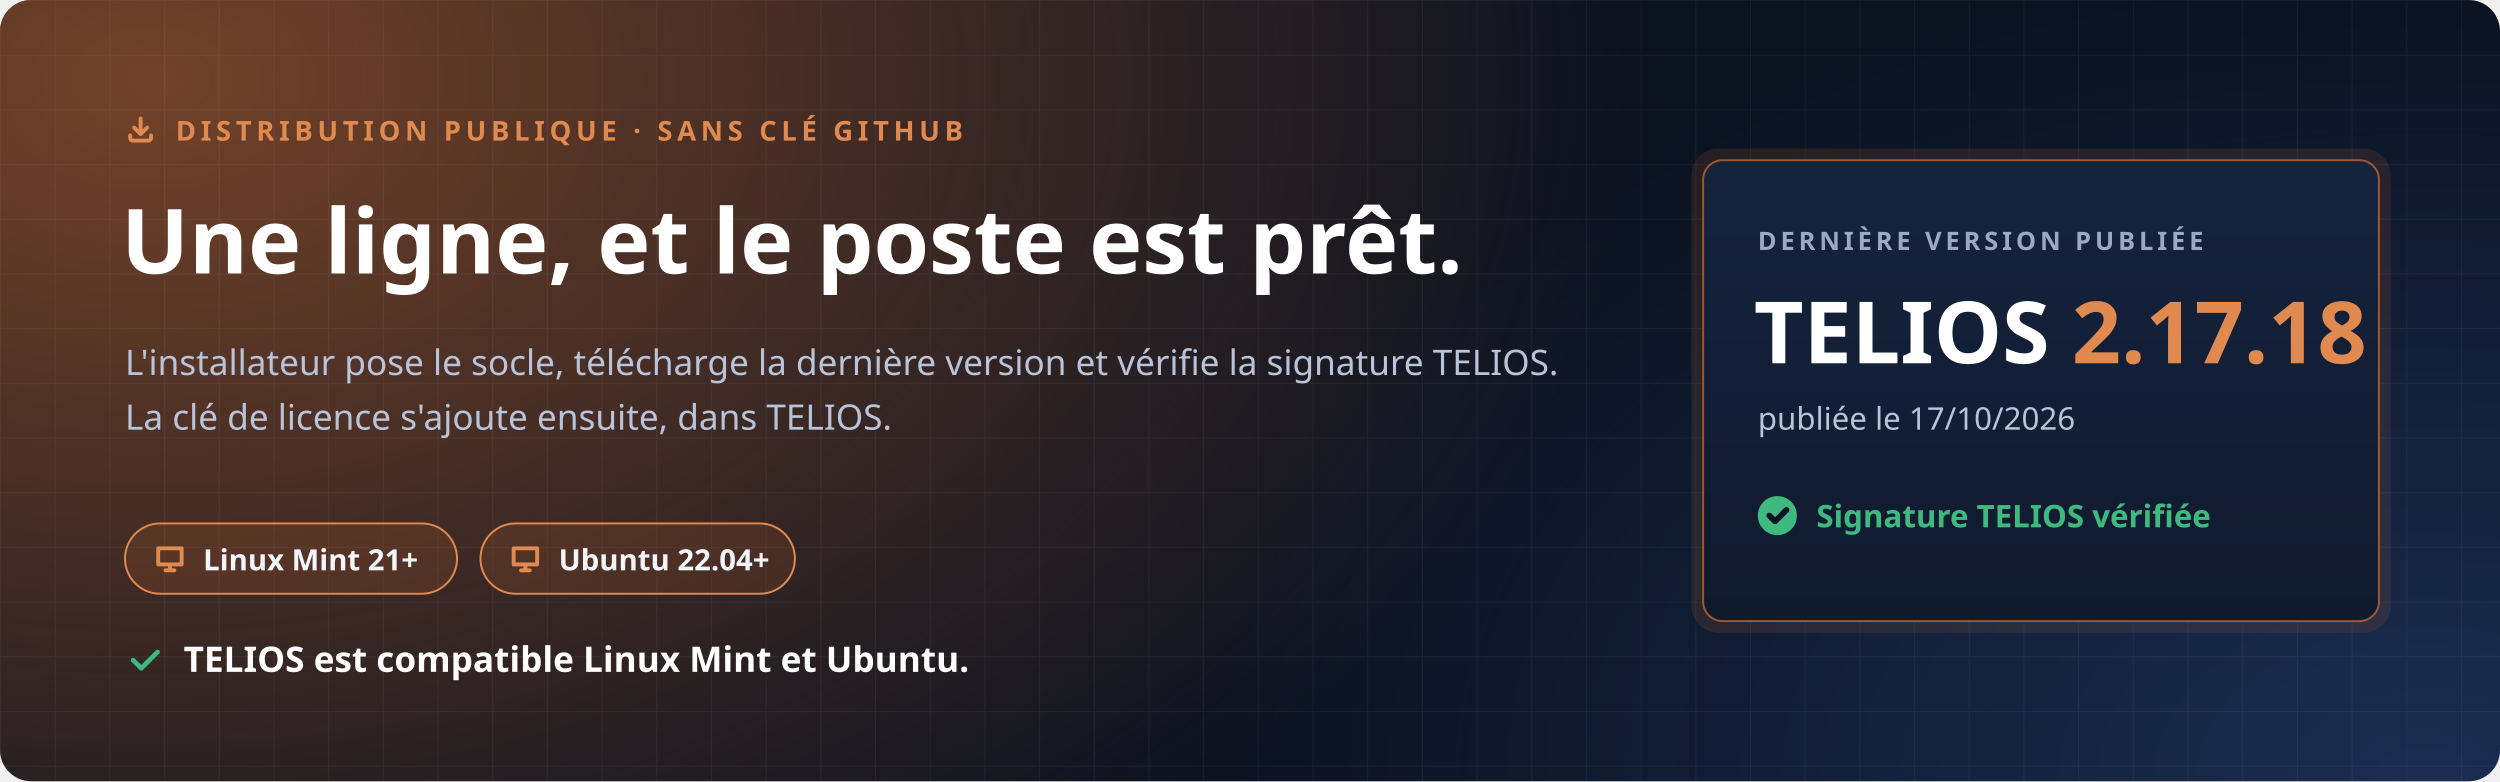
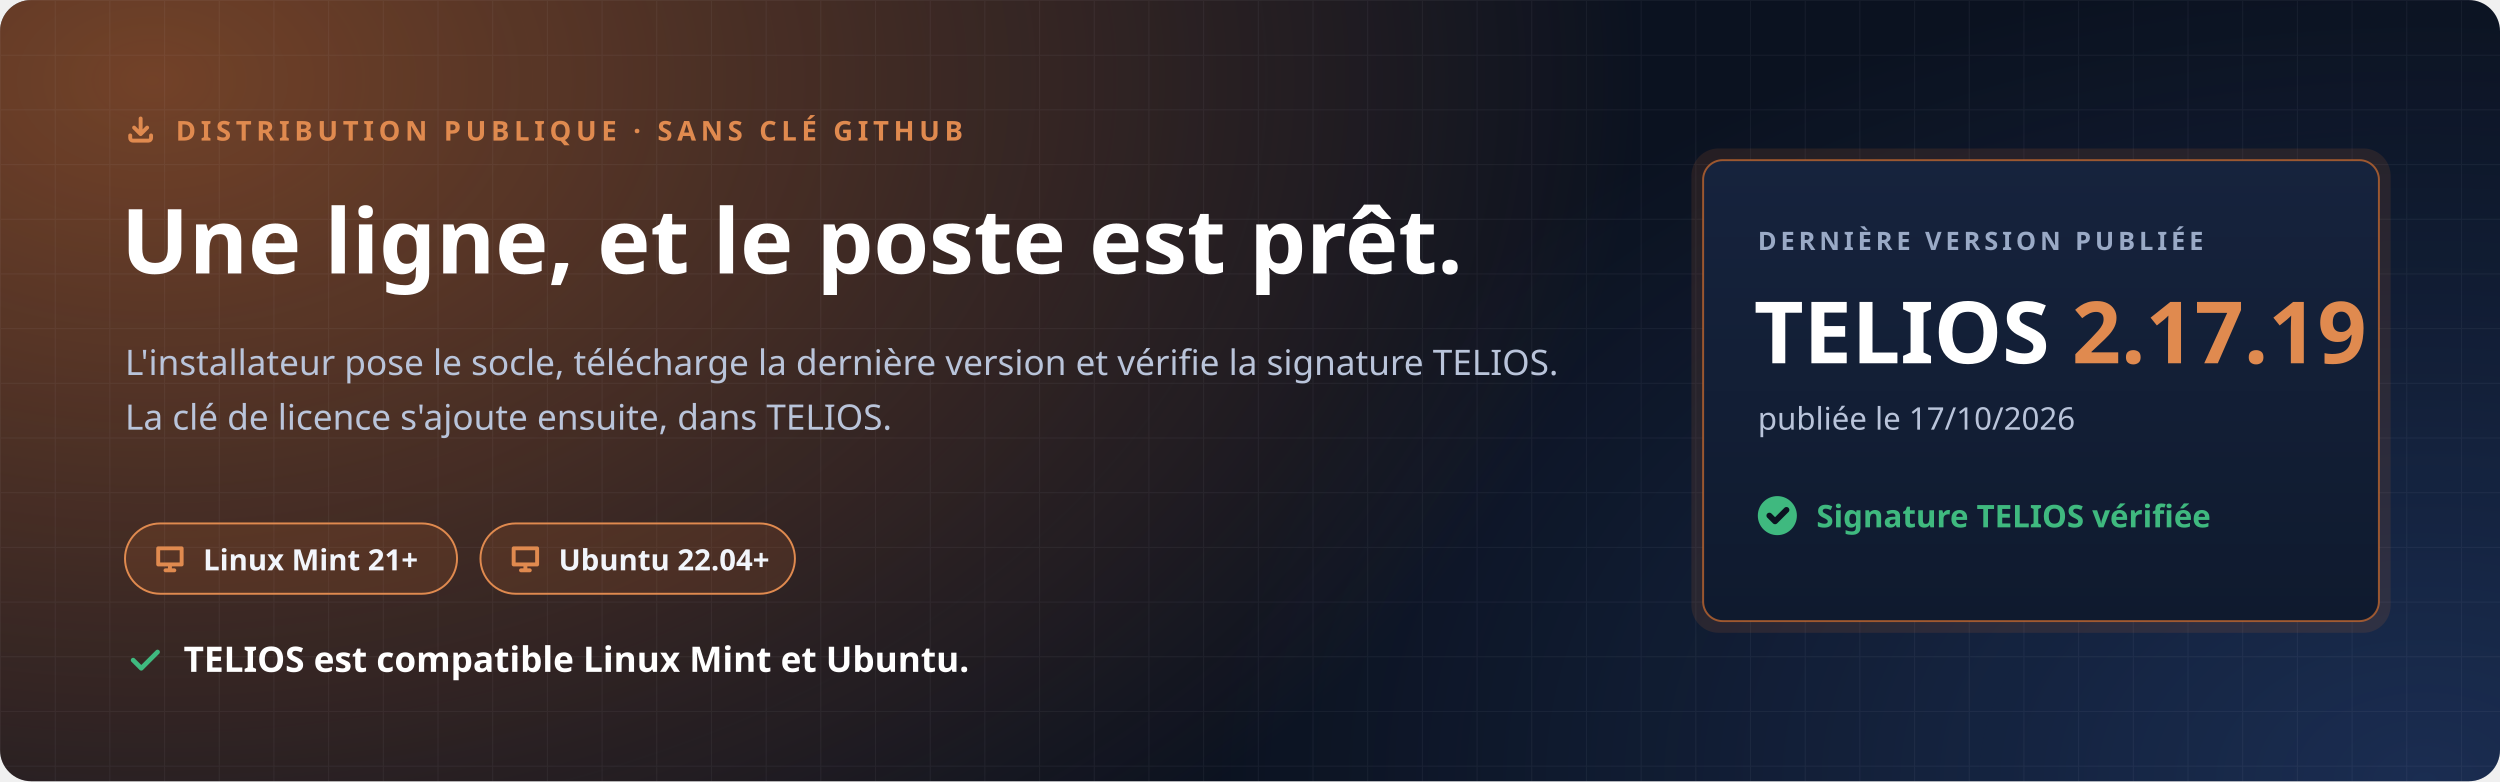
<svg xmlns="http://www.w3.org/2000/svg" width="1280" height="400" viewBox="0 0 1280 400" role="img" aria-labelledby="t d">
  <defs>
    <radialGradient id="halo" cx="0" cy="0" r="1" gradientUnits="userSpaceOnUse" gradientTransform="translate(80 40) scale(760 520)">
      <stop offset="0" stop-color="#C7692F" stop-opacity=".55" />
      <stop offset="1" stop-color="#C7692F" stop-opacity="0" />
    </radialGradient>
    <radialGradient id="halo2" cx="0" cy="0" r="1" gradientUnits="userSpaceOnUse" gradientTransform="translate(1240 400) scale(620 420)">
      <stop offset="0" stop-color="#4F8CFF" stop-opacity=".22" />
      <stop offset="1" stop-color="#4F8CFF" stop-opacity="0" />
    </radialGradient>
    <pattern id="grille" width="28" height="28" patternUnits="userSpaceOnUse">
      <path d="M28 0H0V28" fill="none" stroke="#E8EEF9" stroke-opacity=".05" />
    </pattern>
    <linearGradient id="carte" x1="0" y1="0" x2="0" y2="1">
      <stop offset="0" stop-color="#16233D" />
      <stop offset="1" stop-color="#0F1A2E" />
    </linearGradient>
  </defs>
  <rect width="1280" height="400" rx="16" fill="#0B1220" />
  <rect width="1280" height="400" rx="16" fill="url(#halo)" />
  <rect width="1280" height="400" rx="16" fill="url(#halo2)" />
  <rect width="1280" height="400" rx="16" fill="url(#grille)" />
  <g font-family="'Segoe UI', Ubuntu, 'Noto Sans', 'Helvetica Neue', Arial, sans-serif">
    <path transform="translate(64.0 58.0) scale(0.667)" d="M4 17v2a2 2 0 0 0 2 2h12a2 2 0 0 0 2-2v-2M7 11l5 5 5-5M12 4v12" fill="none" stroke="#E08A4F" stroke-width="3.00" stroke-linecap="round" stroke-linejoin="round" />
    <text x="90" y="72" font-size="14" font-weight="700" letter-spacing="2.4" fill="#E08A4F">DISTRIBUTION PUBLIQUE · SANS CLÉ GITHUB</text>
    <text x="62" y="140" font-size="46" font-weight="800" fill="#FFFFFF">Une ligne, et le poste est prêt.</text>
    <text x="64" y="192" font-size="18" fill="#B9C4DA">L'installateur pose le socle, télécharge la dernière version et vérifie la signature TELIOS.</text>
    <text x="64" y="220" font-size="18" fill="#B9C4DA">La clé de licence s'ajoute ensuite, dans TELIOS.</text>
    <g transform="translate(64 268)">
      <rect width="170" height="36" rx="18" fill="#C7692F" fill-opacity=".16" stroke="#E08A4F" />
      <path transform="translate(14.0 9.0) scale(0.750)" d="M4 5h16v11H4zM9 20h6M12 16v4" fill="none" stroke="#E08A4F" stroke-width="2.67" stroke-linecap="round" stroke-linejoin="round" />
      <text x="40" y="24" font-size="15" font-weight="700" fill="#F2F5FB">Linux Mint 21+</text>
    </g>
    <g transform="translate(246 268)">
      <rect width="161" height="36" rx="18" fill="#C7692F" fill-opacity=".16" stroke="#E08A4F" />
      <path transform="translate(14.0 9.0) scale(0.750)" d="M4 5h16v11H4zM9 20h6M12 16v4" fill="none" stroke="#E08A4F" stroke-width="2.67" stroke-linecap="round" stroke-linejoin="round" />
      <text x="40" y="24" font-size="15" font-weight="700" fill="#F2F5FB">Ubuntu 22.04+</text>
    </g>
    <path transform="translate(64.0 328.0) scale(0.833)" d="M5 12l5 5L20 7" fill="none" stroke="#3FB97F" stroke-width="2.88" stroke-linecap="round" stroke-linejoin="round" />
    <text x="94" y="344" font-size="18" font-weight="700" fill="#FFFFFF">TELIOS est compatible Linux Mint et Ubuntu.</text>
    <g transform="translate(872 82)">
      <rect x="-6" y="-6" width="358" height="248" rx="14" fill="#C7692F" fill-opacity=".14" />
      <rect width="346" height="236" rx="10" fill="url(#carte)" stroke="#C7692F" stroke-opacity=".75" />
      <text x="28" y="46" font-size="13" font-weight="700" letter-spacing="2" fill="#9AAAC6">DERNIÈRE VERSION PUBLIÉE</text>
-       <text x="26" y="104" font-size="44" font-weight="800" fill="#FFFFFF">TELIOS <tspan fill="#E08A4F">2.17.18</tspan>
+       <text x="26" y="104" font-size="44" font-weight="800" fill="#FFFFFF">TELIOS <tspan fill="#E08A4F">2.17.19</tspan>
      </text>
      <text x="28" y="138" font-size="16" fill="#B9C4DA">publiée le 17/10/2026</text>
      <circle cx="38" cy="182" r="10" fill="#3FB97F" />
      <path transform="translate(31.0 175.0) scale(0.583)" d="M5 12l5 5L20 7" fill="none" stroke="#0B1220" stroke-width="5.14" stroke-linecap="round" stroke-linejoin="round" />
      <text x="58" y="188" font-size="16" font-weight="700" fill="#3FB97F">Signature TELIOS vérifiée</text>
    </g>
  </g>
</svg>
